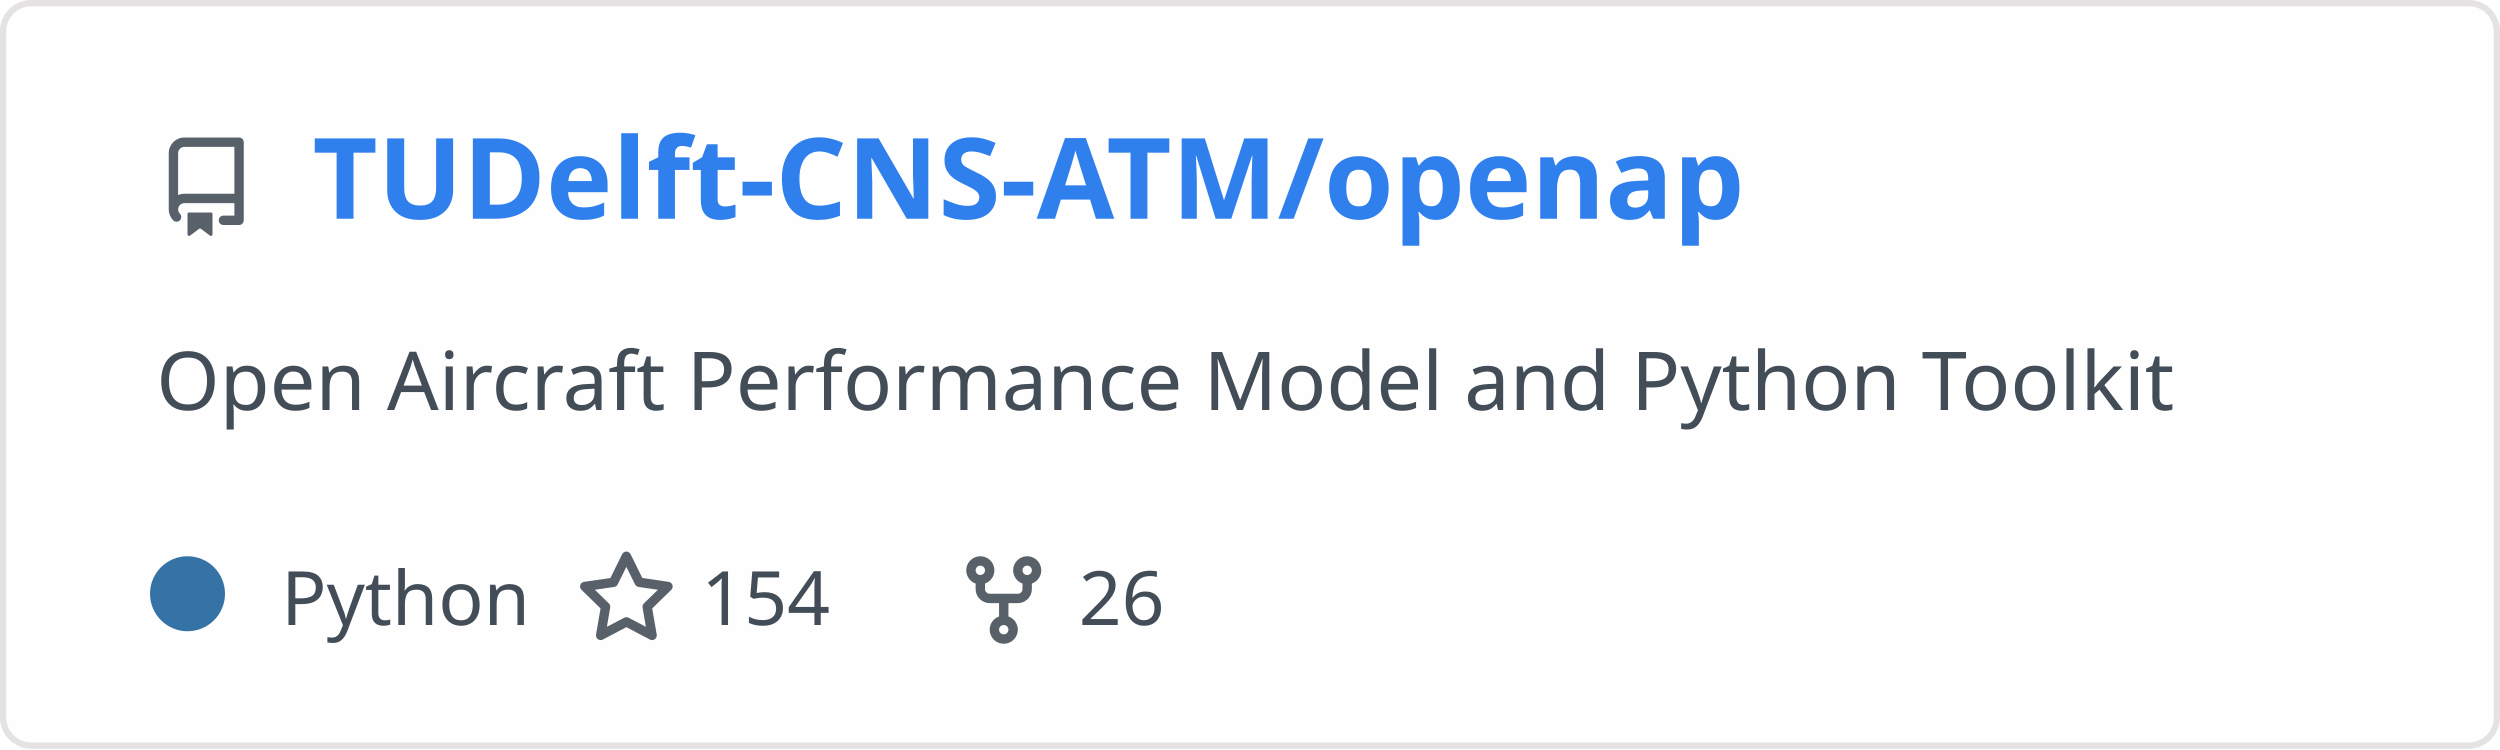
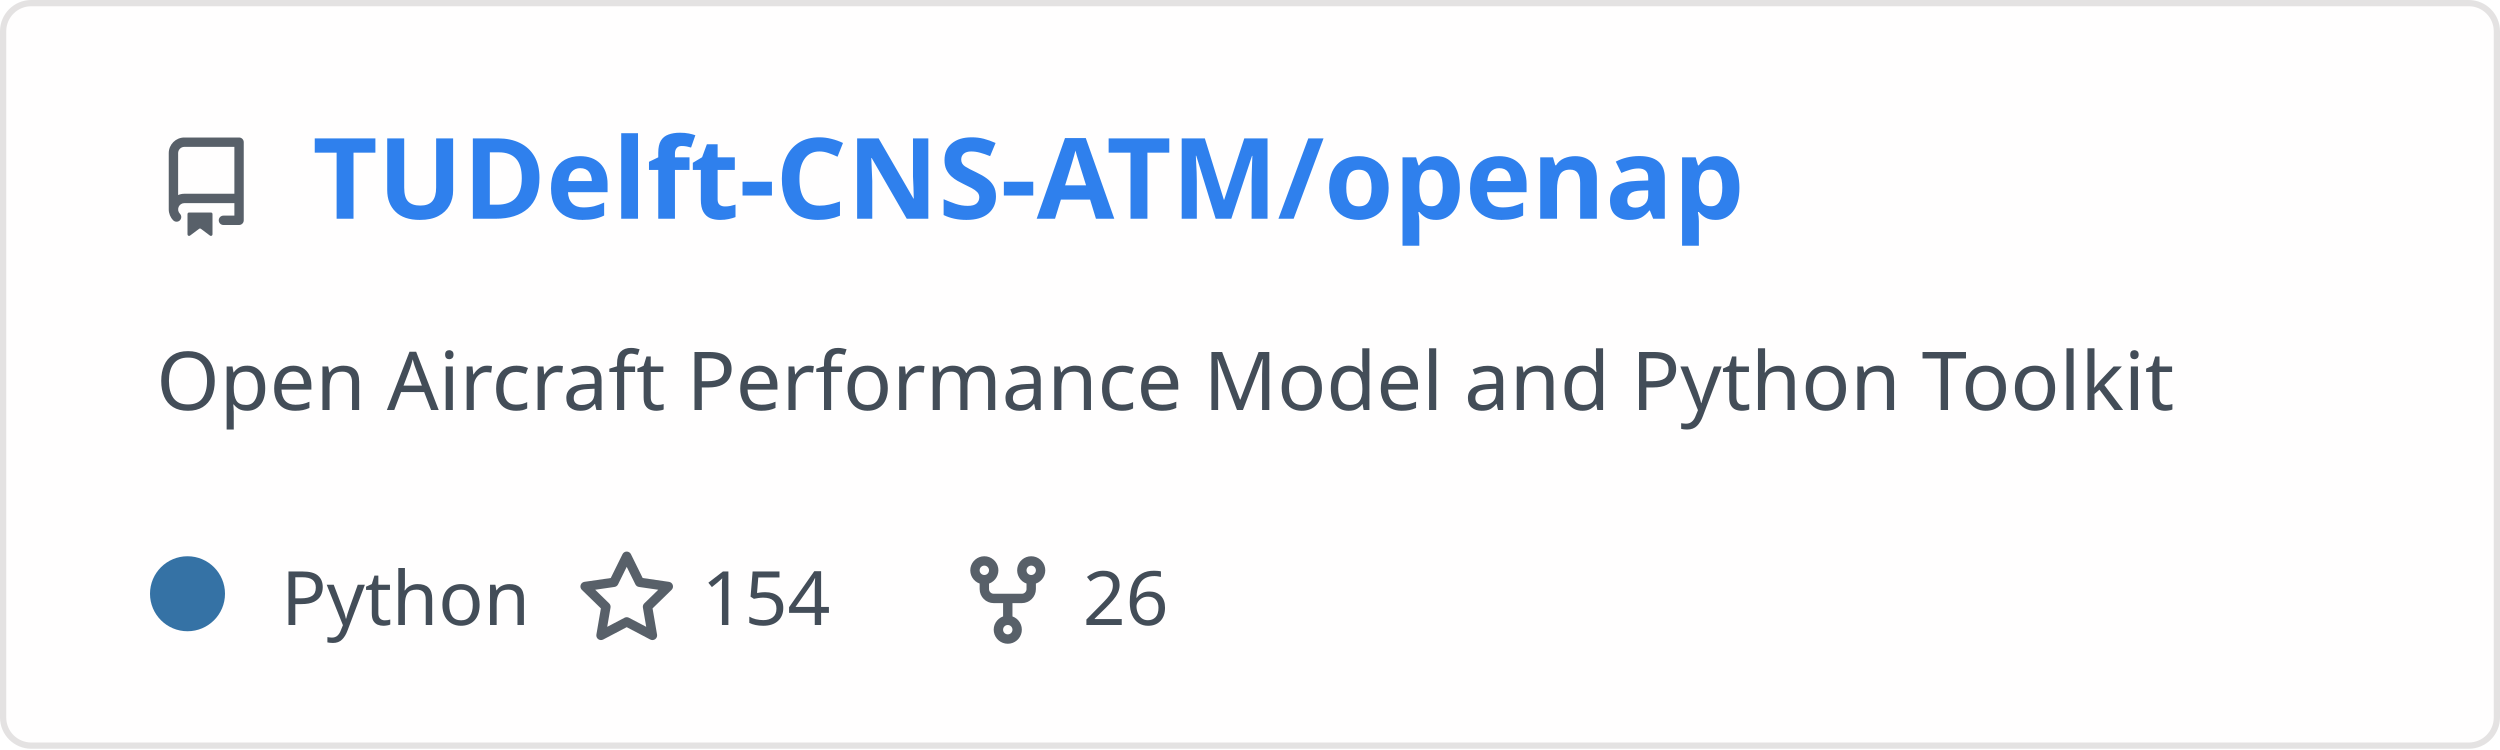
<svg xmlns="http://www.w3.org/2000/svg" width="400" height="120" viewBox="0 0 400 120" fill="none" role="img" aria-labelledby="descId">
  <style>
          .header {
            font: 600 18px 'Segoe UI', Ubuntu, Sans-Serif;
            fill: #2f80ed;
            animation: fadeInAnimation 0.8s ease-in-out forwards;
          }
          @supports(-moz-appearance: auto) {
            /* Selector detects Firefox */
            .header { font-size: 15.5px; }
          }
          
-     .description {
-       font: 400 13px 'Segoe UI', Ubuntu, Sans-Serif;fill: #434d58;
-       
-     }
+     .description { font: 400 13px 'Segoe UI', Ubuntu, Sans-Serif; fill: #434d58 }
    .gray { font: 400 12px 'Segoe UI', Ubuntu, Sans-Serif; fill: #434d58 }
+     .icon { fill: #586069 }
    .badge { font: 600 11px 'Segoe UI', Ubuntu, Sans-Serif; }
    .badge rect { opacity: 0.2 }
- 
-     .stat { font: 400 12px 'Segoe UI', Ubuntu, Sans-Serif; fill: #434d58 }
-     .stagger {
-       opacity: 0;
-       animation: fadeInAnimation 0.3s ease-in-out forwards;
-     }
-     .not_bold { font-weight: 400 }
-     .bold { font-weight: 700 }
-     .icon {
-       fill: #586069;
-       display: block;
-     }
  

          
      /* Animations */
      @keyframes scaleInAnimation {
        from {
          transform: translate(-5px, 5px) scale(0);
        }
        to {
          transform: translate(-5px, 5px) scale(1);
        }
      }
      @keyframes fadeInAnimation {
        from {
          opacity: 0;
        }
        to {
          opacity: 1;
        }
      }
    
          * { animation-duration: 0s !important; animation-delay: 0s !important; }
        </style>
  <rect data-testid="card-bg" x="0.5" y="0.5" rx="4.5" height="99%" stroke="#e4e2e2" width="399" fill="#fffefe" stroke-opacity="1" />
  <g data-testid="card-title" transform="translate(25, 35)">
    <g transform="translate(0, 0)">
      <svg class="icon" x="0" y="-13" viewBox="0 0 16 16" version="1.1" width="16" height="16">
        <path fill-rule="evenodd" d="M2 2.5A2.5 2.5 0 014.5 0h8.75a.75.75 0 01.75.75v12.5a.75.75 0 01-.75.75h-2.5a.75.75 0 110-1.5h1.75v-2h-8a1 1 0 00-.714 1.7.75.75 0 01-1.072 1.05A2.495 2.495 0 012 11.5v-9zm10.5-1V9h-8c-.356 0-.694.074-1 .208V2.5a1 1 0 011-1h8zM5 12.25v3.25a.25.25 0 00.4.2l1.45-1.087a.25.25 0 01.3 0L8.6 15.7a.25.25 0 00.4-.2v-3.25a.25.25 0 00-.25-.25h-3.5a.25.25 0 00-.25.25z" />
      </svg>
    </g>
    <g transform="translate(25, 0)">
      <text x="0" y="0" class="header" data-testid="header">TUDelft-CNS-ATM/openap</text>
    </g>
  </g>
  <g data-testid="main-card-body" transform="translate(0, 55)">
    <text class="description" x="25" y="-5">
      <tspan dy="1.2em" x="25">Open Aircraft Performance Model and Python Toolkit</tspan>
    </text>
    <g transform="translate(30, 45)">
      <g transform="translate(0, 0)">
        <g data-testid="primary-lang">
          <circle data-testid="lang-color" cx="0" cy="-5" r="6" fill="#3572A5" />
          <text data-testid="lang-name" class="gray" x="15">Python</text>
        </g>
      </g>
-       <g transform="translate(62.22, 0)">
+       <g transform="translate(62.275, 0)">
        <g transform="translate(0, 0)">
          <svg class="icon" y="-12" viewBox="0 0 16 16" version="1.1" width="16" height="16">
            <path fill-rule="evenodd" d="M8 .25a.75.75 0 01.673.418l1.882 3.815 4.21.612a.75.75 0 01.416 1.279l-3.046 2.97.719 4.192a.75.75 0 01-1.088.791L8 12.347l-3.766 1.98a.75.75 0 01-1.088-.79l.72-4.194L.818 6.374a.75.75 0 01.416-1.28l4.21-.611L7.327.668A.75.75 0 018 .25zm0 2.445L6.615 5.5a.75.75 0 01-.564.41l-3.097.45 2.24 2.184a.75.75 0 01.216.664l-.528 3.084 2.769-1.456a.75.75 0 01.698 0l2.77 1.456-.53-3.084a.75.75 0 01.216-.664l2.24-2.183-3.096-.45a.75.75 0 01-.564-.41L8 2.694v.001z" />
          </svg>
        </g>
        <g transform="translate(20, 0)">
          <text data-testid="stargazers" class="gray">154</text>
        </g>
      </g>
-       <g transform="translate(122.6, 0)">
+       <g transform="translate(123.2438, 0)">
        <g transform="translate(0, 0)">
          <svg class="icon" y="-12" viewBox="0 0 16 16" version="1.1" width="16" height="16">
            <path fill-rule="evenodd" d="M5 3.25a.75.75 0 11-1.5 0 .75.75 0 011.5 0zm0 2.122a2.25 2.25 0 10-1.5 0v.878A2.25 2.25 0 005.75 8.5h1.5v2.128a2.251 2.251 0 101.5 0V8.5h1.5a2.25 2.25 0 002.25-2.25v-.878a2.25 2.25 0 10-1.5 0v.878a.75.75 0 01-.75.75h-4.5A.75.75 0 015 6.25v-.878zm3.75 7.378a.75.75 0 11-1.5 0 .75.75 0 011.5 0zm3-8.75a.75.75 0 100-1.5.75.75 0 000 1.5z" />
          </svg>
        </g>
        <g transform="translate(20, 0)">
          <text data-testid="forkcount" class="gray">26</text>
        </g>
      </g>
    </g>
-     <svg x="0" y="0">
-       <g transform="translate(-3, 68)">
-       
-     </g>
-     </svg>
  </g>
</svg>
